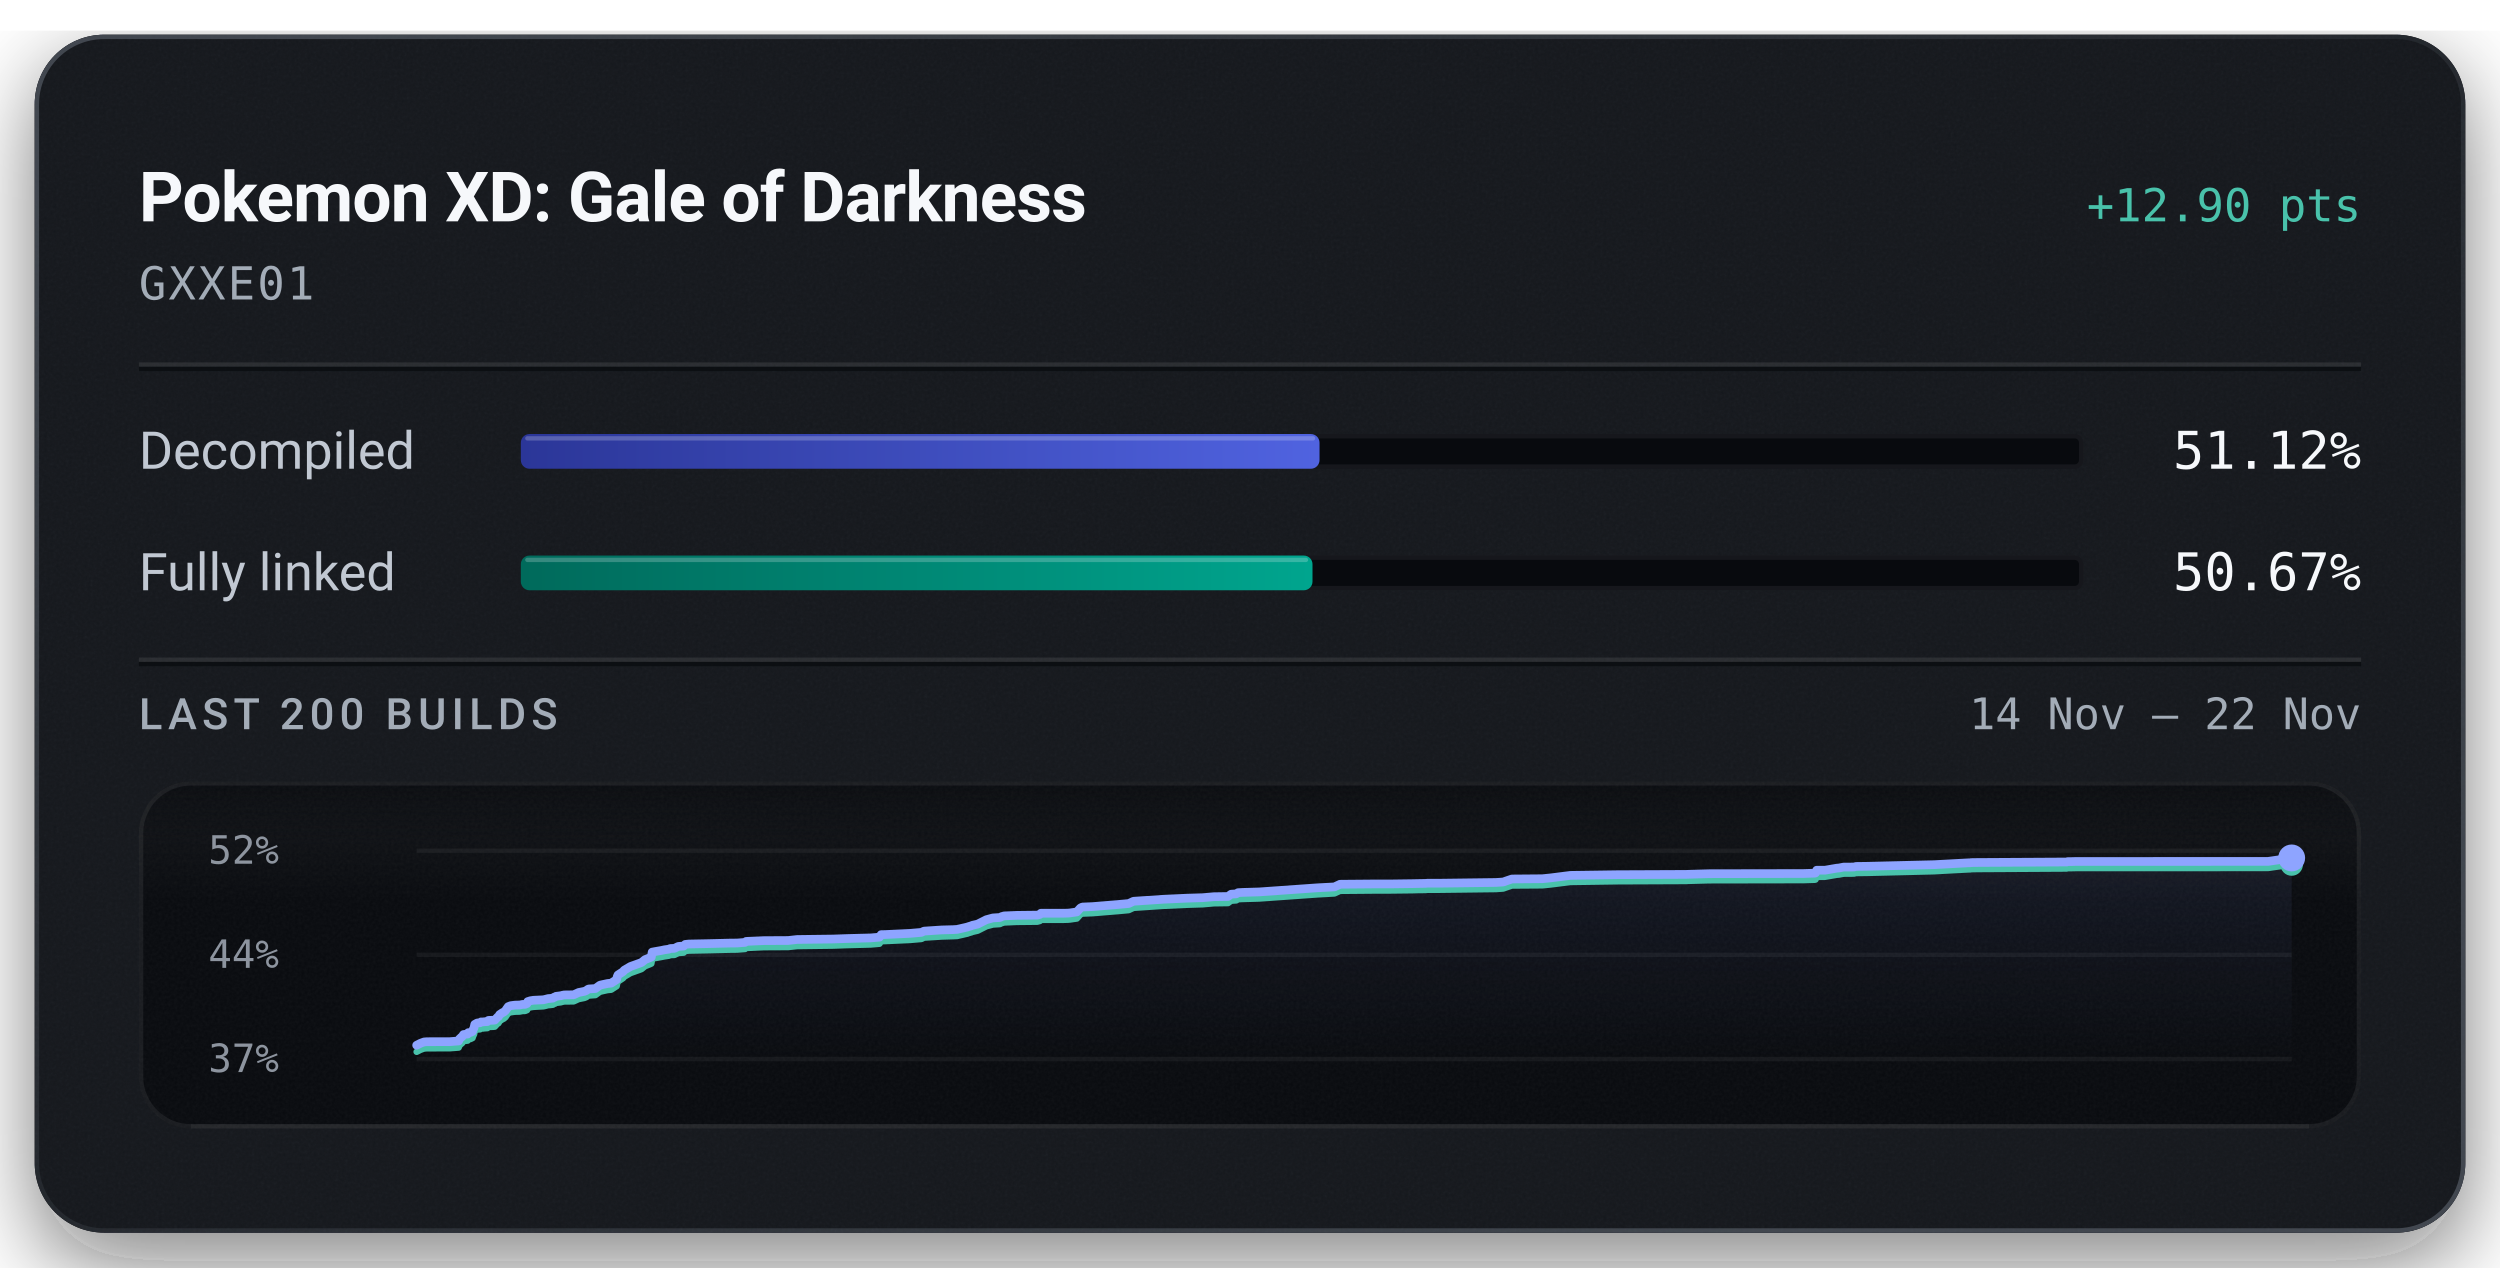
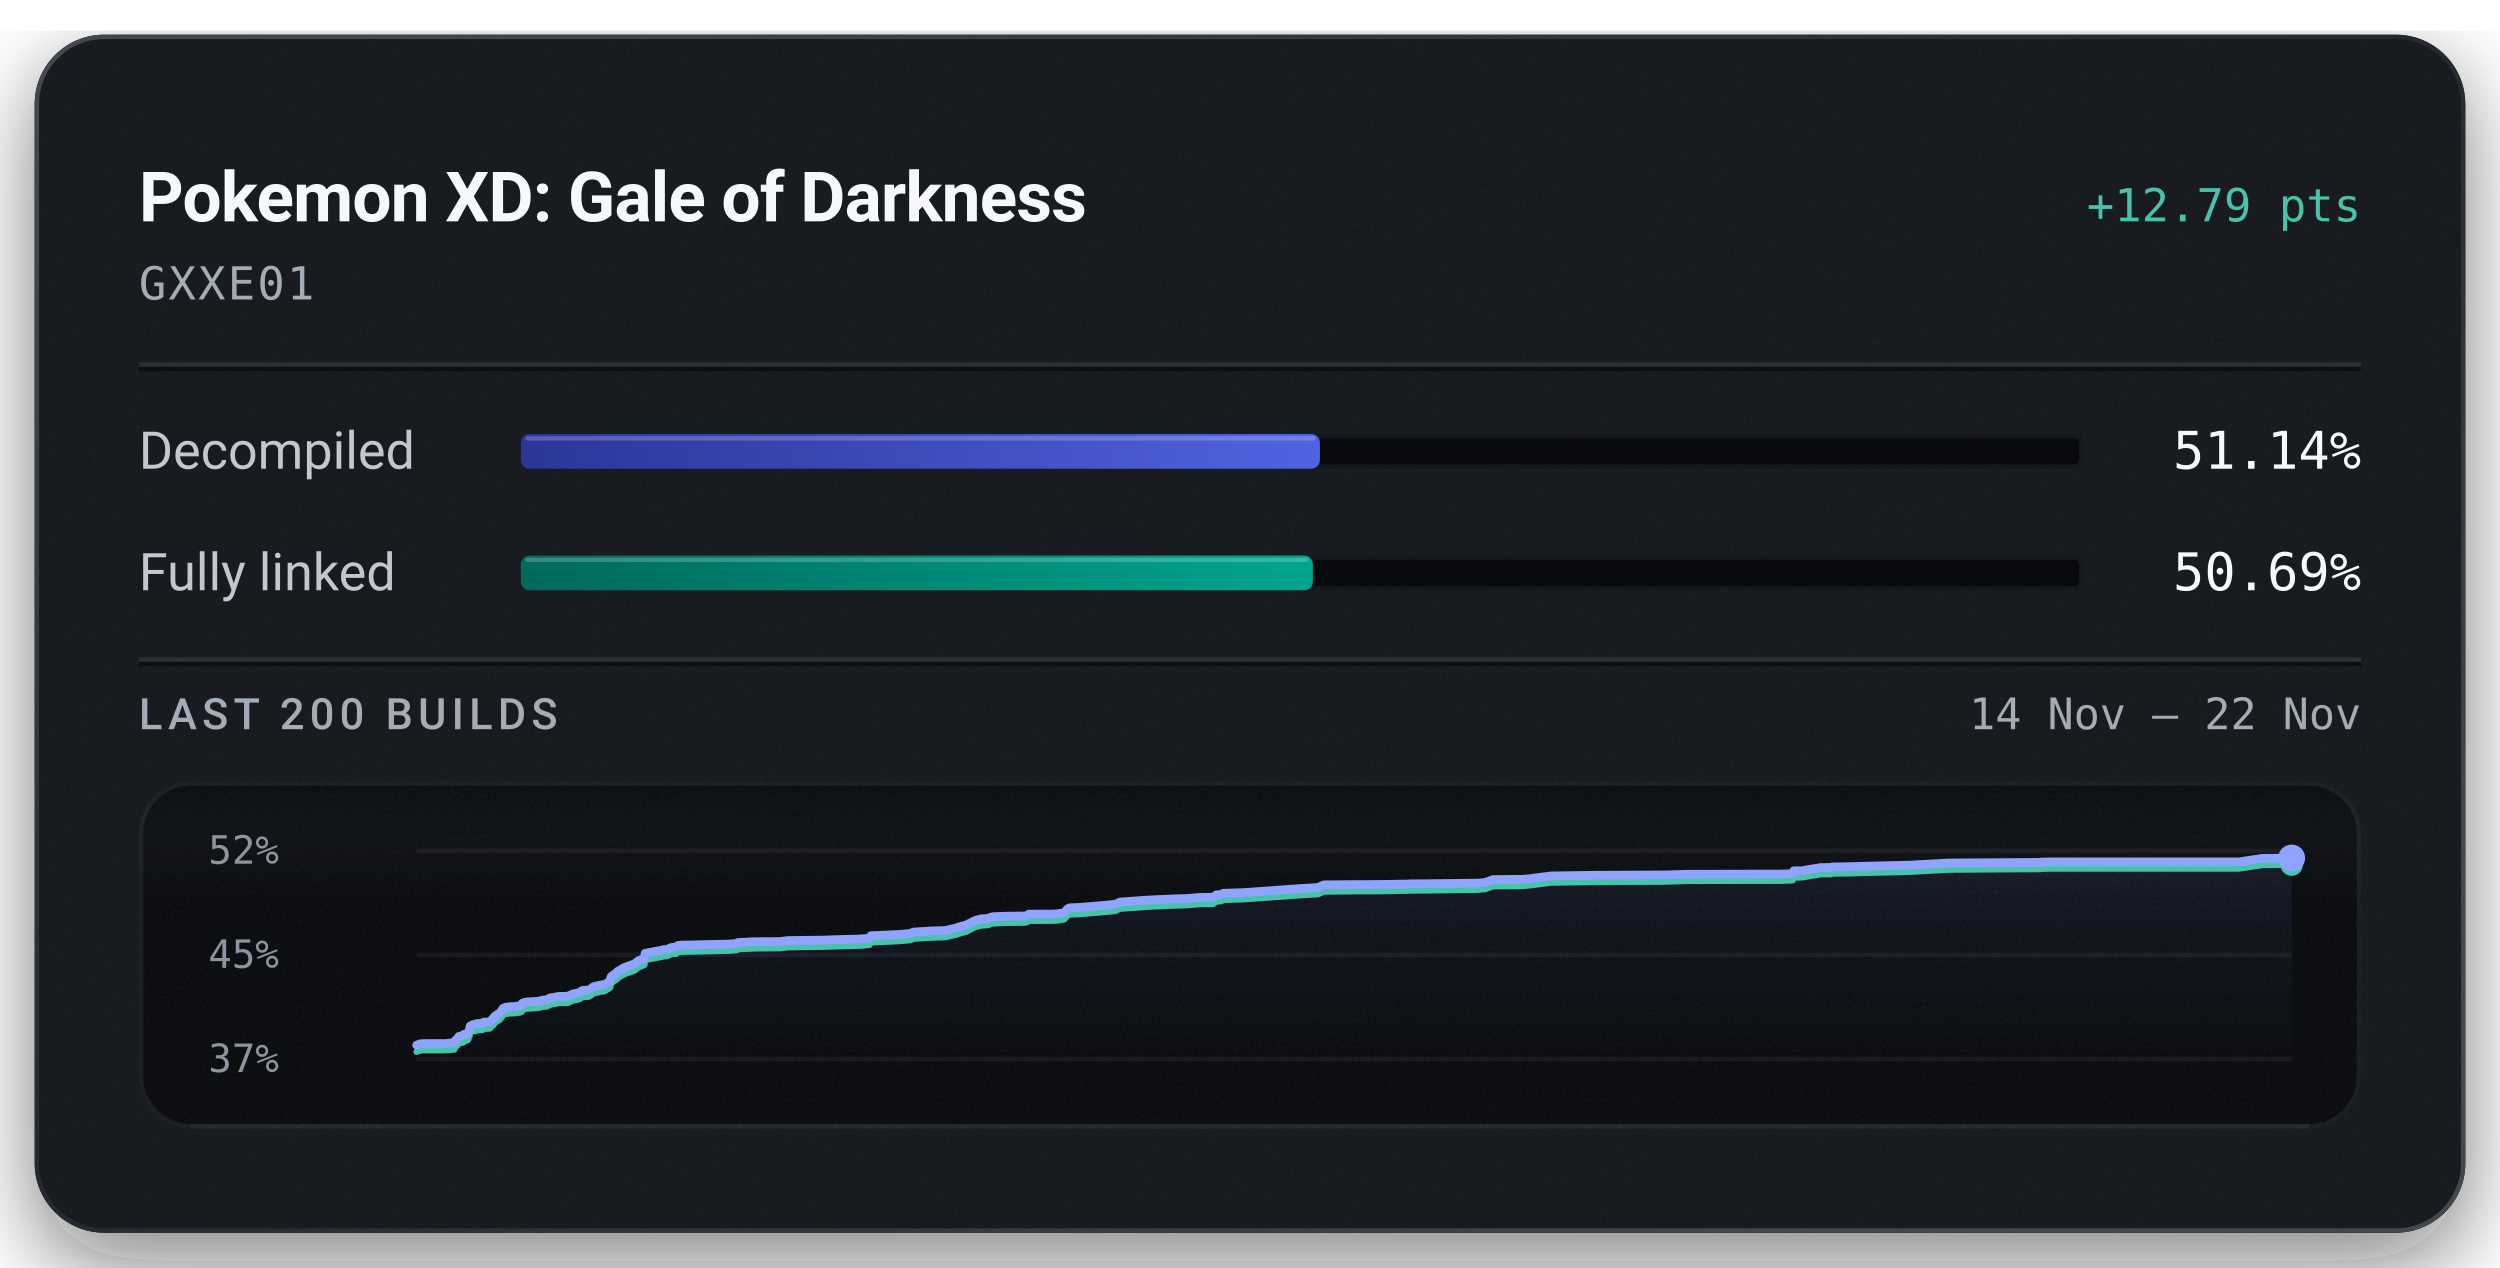
<svg xmlns="http://www.w3.org/2000/svg" width="576" height="292" viewBox="0 0 576 292" role="img" aria-labelledby="title description">
  <defs>
    <linearGradient id="badge-rim" x1="1" y1="1" x2="0" y2="0">
      <stop offset="0.15" stop-color="#6b747f" stop-opacity="0.5" />
      <stop offset="0.51" stop-color="#6b747f" stop-opacity="0.15" />
      <stop offset="0.93" stop-color="#6b747f" stop-opacity="0.5" />
    </linearGradient>
    <linearGradient id="badge-progress" x1="0" y1="0" x2="1" y2="0">
      <stop offset="0" stop-color="#2b3698" />
      <stop offset="1" stop-color="#5063e0" />
    </linearGradient>
    <linearGradient id="badge-linked" x1="0" y1="0" x2="1" y2="0">
      <stop offset="0" stop-color="#006a5b" />
      <stop offset="1" stop-color="#00a58e" />
    </linearGradient>
    <filter id="badge-grain" x="0" y="0" width="100%" height="100%">
      <feTurbulence type="fractalNoise" baseFrequency="1.4" numOctaves="2" stitchTiles="stitch" />
      <feColorMatrix type="saturate" values="0" />
    </filter>
    <filter id="badge-shadow" x="-15%" y="-15%" width="130%" height="150%">
      <feDropShadow dx="0" dy="7" stdDeviation="11" flood-color="#080a0e" flood-opacity="0.55" />
    </filter>
    <clipPath id="badge-card-clip">
      <rect x="8" y="8" width="560" height="276" rx="16" />
    </clipPath>
    <linearGradient id="badge-area" x1="0" y1="0" x2="0" y2="1">
      <stop offset="0" stop-color="#8ea4ff" stop-opacity="0.085" />
      <stop offset="1" stop-color="#8ea4ff" stop-opacity="0" />
    </linearGradient>
    <linearGradient id="badge-well-frost" x1="0" y1="0" x2="0" y2="1">
      <stop offset="0" stop-color="#f6f8fb" stop-opacity="0.045" />
      <stop offset="1" stop-color="#f6f8fb" stop-opacity="0" />
    </linearGradient>
    <linearGradient id="badge-well-shade" x1="0" y1="0" x2="0" y2="1">
      <stop offset="0" stop-color="#080a0e" stop-opacity="0.9" />
      <stop offset="1" stop-color="#080a0e" stop-opacity="0" />
    </linearGradient>
    <clipPath id="badge-well-clip">
      <rect x="32" y="180" width="512" height="80" rx="12" />
    </clipPath>
  </defs>
  <rect x="8" y="8" width="560" height="276" rx="16" fill="#14171c" filter="url(#badge-shadow)" />
  <g clip-path="url(#badge-card-clip)">
    <rect x="8" y="8" width="560" height="276" rx="16" fill="#14171c" />
    <rect x="8" y="8" width="560" height="276" filter="url(#badge-grain)" opacity="0.05" />
  </g>
  <rect x="8.5" y="8.5" width="559" height="275" rx="15.5" fill="none" stroke="url(#badge-rim)" stroke-width="1" />
  <text x="32" y="51" fill="#f6f8fb" font-family="system-ui, -apple-system, 'Segoe UI', Roboto, sans-serif" font-size="16" font-weight="600" text-anchor="start" letter-spacing="-0.2">Pokemon XD: Gale of Darkness</text>
-   <text x="544" y="51" fill="#49c2ab" font-family="ui-monospace, 'SF Mono', 'Cascadia Mono', Menlo, Consolas, monospace" font-size="10.5" font-weight="500" text-anchor="end">+12.90 pts</text>
+   <text x="544" y="51" fill="#49c2ab" font-family="ui-monospace, 'SF Mono', 'Cascadia Mono', Menlo, Consolas, monospace" font-size="10.5" font-weight="500" text-anchor="end">+12.79 pts</text>
  <text x="32" y="69" fill="#a3acb7" font-family="ui-monospace, 'SF Mono', 'Cascadia Mono', Menlo, Consolas, monospace" font-size="10.5" font-weight="400" text-anchor="start" letter-spacing="0.5">GXXE01</text>
  <line x1="32" y1="84" x2="544" y2="84" stroke="#f6f8fb" stroke-opacity="0.09" stroke-width="1" />
  <line x1="32" y1="85" x2="544" y2="85" stroke="#080a0e" stroke-opacity="0.7" stroke-width="1" />
  <text x="32" y="108" fill="#c1c8d2" font-family="system-ui, -apple-system, 'Segoe UI', Roboto, sans-serif" font-size="12" font-weight="400" text-anchor="start">Decompiled</text>
  <rect x="120" y="100" width="360" height="8" rx="2" fill="#080a0e" />
  <rect x="120.5" y="100.5" width="359" height="7" rx="1.5" fill="none" stroke="#f6f8fb" stroke-opacity="0.06" stroke-width="1" />
-   <rect x="120" y="100" width="184.02" height="8" rx="2" fill="url(#badge-progress)" />
-   <rect x="121" y="100.5" width="182.02" height="1" rx="0.5" fill="#f6f8fb" fill-opacity="0.22" />
-   <text x="544" y="108" fill="#f6f8fb" font-family="ui-monospace, 'SF Mono', 'Cascadia Mono', Menlo, Consolas, monospace" font-size="12" font-weight="500" text-anchor="end">51.12%</text>
+   <rect x="120" y="100" width="184.11" height="8" rx="2" fill="url(#badge-progress)" />
+   <rect x="121" y="100.5" width="182.11" height="1" rx="0.5" fill="#f6f8fb" fill-opacity="0.22" />
+   <text x="544" y="108" fill="#f6f8fb" font-family="ui-monospace, 'SF Mono', 'Cascadia Mono', Menlo, Consolas, monospace" font-size="12" font-weight="500" text-anchor="end">51.14%</text>
  <text x="32" y="136" fill="#c1c8d2" font-family="system-ui, -apple-system, 'Segoe UI', Roboto, sans-serif" font-size="12" font-weight="400" text-anchor="start">Fully linked</text>
  <rect x="120" y="128" width="360" height="8" rx="2" fill="#080a0e" />
  <rect x="120.5" y="128.5" width="359" height="7" rx="1.5" fill="none" stroke="#f6f8fb" stroke-opacity="0.06" stroke-width="1" />
-   <rect x="120" y="128" width="182.40" height="8" rx="2" fill="url(#badge-linked)" />
-   <rect x="121" y="128.5" width="180.40" height="1" rx="0.5" fill="#f6f8fb" fill-opacity="0.22" />
-   <text x="544" y="136" fill="#f6f8fb" font-family="ui-monospace, 'SF Mono', 'Cascadia Mono', Menlo, Consolas, monospace" font-size="12" font-weight="500" text-anchor="end">50.67%</text>
+   <rect x="120" y="128" width="182.48" height="8" rx="2" fill="url(#badge-linked)" />
+   <rect x="121" y="128.5" width="180.48" height="1" rx="0.5" fill="#f6f8fb" fill-opacity="0.22" />
+   <text x="544" y="136" fill="#f6f8fb" font-family="ui-monospace, 'SF Mono', 'Cascadia Mono', Menlo, Consolas, monospace" font-size="12" font-weight="500" text-anchor="end">50.69%</text>
  <line x1="32" y1="152" x2="544" y2="152" stroke="#f6f8fb" stroke-opacity="0.09" stroke-width="1" />
  <line x1="32" y1="153" x2="544" y2="153" stroke="#080a0e" stroke-opacity="0.7" stroke-width="1" />
  <text x="32" y="168" fill="#a3acb7" font-family="system-ui, -apple-system, 'Segoe UI', Roboto, sans-serif" font-size="10" font-weight="500" text-anchor="start" letter-spacing="1.2">LAST 200 BUILDS</text>
  <text x="544" y="168" fill="#a3acb7" font-family="ui-monospace, 'SF Mono', 'Cascadia Mono', Menlo, Consolas, monospace" font-size="10" font-weight="400" text-anchor="end">14 Nov – 22 Nov</text>
  <g clip-path="url(#badge-well-clip)">
    <rect x="32" y="180" width="512" height="80" rx="12" fill="#080a0e" />
    <rect x="32" y="180" width="512" height="28" fill="url(#badge-well-frost)" />
    <rect x="32" y="180" width="512" height="14" fill="url(#badge-well-shade)" />
    <rect x="32" y="180" width="512" height="80" filter="url(#badge-grain)" opacity="0.05" />
  </g>
  <rect x="32.5" y="180.5" width="511" height="79" rx="11.5" fill="none" stroke="#f6f8fb" stroke-opacity="0.07" stroke-width="1" />
  <line x1="44" y1="259.5" x2="532" y2="259.5" stroke="#f6f8fb" stroke-opacity="0.05" stroke-width="1" />
  <text x="48" y="199" fill="#a3acb7" font-family="ui-monospace, 'SF Mono', 'Cascadia Mono', Menlo, Consolas, monospace" font-size="9" font-weight="400" text-anchor="start" fill-opacity="0.85">52%</text>
-   <text x="48" y="223" fill="#a3acb7" font-family="ui-monospace, 'SF Mono', 'Cascadia Mono', Menlo, Consolas, monospace" font-size="9" font-weight="400" text-anchor="start" fill-opacity="0.85">44%</text>
+   <text x="48" y="223" fill="#a3acb7" font-family="ui-monospace, 'SF Mono', 'Cascadia Mono', Menlo, Consolas, monospace" font-size="9" font-weight="400" text-anchor="start" fill-opacity="0.85">45%</text>
  <text x="48" y="247" fill="#a3acb7" font-family="ui-monospace, 'SF Mono', 'Cascadia Mono', Menlo, Consolas, monospace" font-size="9" font-weight="400" text-anchor="start" fill-opacity="0.85">37%</text>
  <line x1="96" y1="196.00" x2="528" y2="196.00" stroke="#f6f8fb" stroke-opacity="0.055" stroke-width="1" />
  <line x1="96" y1="220.00" x2="528" y2="220.00" stroke="#f6f8fb" stroke-opacity="0.055" stroke-width="1" />
  <line x1="96" y1="244.00" x2="528" y2="244.00" stroke="#f6f8fb" stroke-opacity="0.055" stroke-width="1" />
-   <path d="M96.00,240.82 L96.90,240.36 L97.69,240.07 L98.36,240.01 L103.59,240.00 L105.67,239.84 L105.86,239.37 L106.07,239.18 L106.28,238.96 L106.45,238.87 L106.79,238.36 L107.75,238.24 L107.90,237.92 L108.35,237.90 L108.86,237.66 L109.05,237.12 L109.21,236.83 L109.38,236.02 L109.68,235.85 L109.88,235.73 L110.06,235.68 L110.61,235.64 L110.83,235.45 L111.30,235.45 L111.50,235.42 L112.30,235.37 L112.39,235.19 L112.55,235.10 L113.66,235.06 L114.00,235.02 L114.69,234.29 L114.84,234.24 L115.12,233.75 L115.55,233.47 L115.70,233.35 L116.06,233.19 L116.47,232.84 L116.77,232.39 L117.10,231.93 L117.66,231.71 L118.63,231.58 L119.74,231.55 L120.39,231.42 L120.96,231.41 L121.43,231.22 L121.59,230.77 L122.21,230.57 L122.93,230.46 L125.19,230.35 L125.62,230.25 L126.31,230.07 L126.68,230.05 L127.39,229.97 L127.67,229.75 L127.86,229.74 L128.09,229.56 L129.23,229.41 L129.60,229.31 L130.02,229.23 L132.17,229.20 L133.32,228.67 L134.63,228.41 L135.11,228.22 L135.43,227.95 L135.65,227.87 L135.77,227.85 L137.18,227.76 L138.23,226.99 L138.87,226.84 L140.00,226.60 L140.80,226.52 L142.07,225.70 L142.20,225.05 L142.37,224.64 L143.58,223.84 L143.80,223.54 L144.10,223.37 L145.24,222.69 L147.79,221.77 L148.62,221.10 L149.76,220.64 L150.06,220.51 L150.26,219.37 L150.88,219.25 L152.37,218.99 L153.05,218.84 L154.11,218.69 L154.43,218.54 L155.39,218.50 L156.26,218.07 L156.50,218.04 L157.51,217.97 L157.89,217.59 L158.75,217.50 L163.24,217.41 L168.07,217.29 L169.85,217.27 L170.21,217.24 L171.66,217.13 L171.92,216.90 L176.00,216.72 L181.60,216.69 L183.66,216.46 L191.97,216.35 L195.07,216.24 L200.69,216.09 L202.63,215.92 L203.02,215.34 L203.95,215.32 L209.66,215.05 L212.31,214.82 L212.89,214.53 L216.97,214.26 L219.59,214.19 L220.58,214.13 L220.75,214.08 L222.86,213.60 L223.20,213.48 L223.80,213.30 L224.02,213.20 L225.26,212.91 L227.26,211.90 L228.78,211.49 L230.39,211.39 L230.60,211.28 L230.79,211.18 L231.03,211.12 L231.36,211.02 L234.24,210.90 L238.99,210.84 L239.59,210.68 L239.82,210.41 L245.01,210.41 L246.05,210.38 L246.52,210.34 L248.11,210.11 L248.94,209.19 L249.39,208.98 L251.74,208.88 L257.47,208.41 L260.06,208.17 L261.17,207.65 L268.03,207.19 L273.46,206.94 L276.33,206.85 L277.05,206.83 L279.68,206.60 L282.93,206.55 L283.66,206.02 L284.84,205.94 L285.26,205.67 L286.35,205.61 L290.11,205.50 L303.53,204.55 L307.46,204.34 L308.75,203.73 L316.51,203.66 L320.38,203.66 L325.44,203.59 L326.85,203.56 L327.47,203.55 L328.48,203.53 L328.91,203.49 L331.79,203.49 L344.69,203.32 L346.34,203.21 L347.49,202.81 L348.35,202.52 L355.35,202.46 L357.32,202.26 L361.82,201.69 L372.54,201.53 L388.50,201.46 L389.01,201.44 L393.80,201.30 L415.50,201.26 L418.11,201.18 L418.29,201.13 L418.56,200.50 L420.45,200.50 L423.18,200.03 L423.73,199.98 L424.75,199.78 L425.50,199.77 L425.99,199.77 L427.14,199.76 L427.63,199.63 L430.03,199.60 L445.65,199.22 L447.87,199.10 L453.57,198.79 L453.90,198.79 L454.18,198.74 L455.49,198.72 L476.20,198.60 L476.36,198.52 L477.18,198.51 L478.43,198.48 L522.54,198.47 L528.00,197.67 L528.00,244.00 L96.00,244.00 Z" fill="url(#badge-area)" />
-   <path d="M96.00,242.33 L96.90,241.87 L97.69,241.58 L98.36,241.52 L103.59,241.51 L105.67,241.35 L105.86,240.88 L106.07,240.68 L106.28,240.47 L106.45,240.38 L106.79,239.87 L107.75,239.75 L107.90,239.43 L108.35,239.41 L108.86,239.17 L109.05,238.63 L109.21,238.34 L109.38,237.53 L109.68,237.36 L109.88,237.24 L110.06,237.19 L110.61,237.15 L110.83,236.96 L111.30,236.96 L111.50,236.93 L112.30,236.87 L112.39,236.70 L112.55,236.61 L113.66,236.57 L114.00,236.53 L114.69,235.79 L114.84,235.75 L115.12,235.26 L115.55,234.98 L115.70,234.86 L116.06,234.70 L116.47,234.35 L116.77,233.90 L117.10,233.43 L117.66,233.22 L118.63,233.09 L119.74,233.06 L120.39,232.93 L120.96,232.92 L121.43,232.73 L121.59,232.28 L122.21,232.08 L122.93,231.97 L125.19,231.85 L125.62,231.76 L126.31,231.58 L126.68,231.56 L127.39,231.48 L127.67,231.26 L127.86,231.25 L128.09,231.07 L129.23,230.92 L129.60,230.81 L130.02,230.73 L132.17,230.71 L133.32,230.18 L134.63,229.92 L135.11,229.73 L135.43,229.46 L135.65,229.38 L135.77,229.36 L137.18,229.26 L138.23,228.50 L138.87,228.35 L140.00,228.10 L140.80,228.03 L142.07,227.21 L142.20,226.56 L142.37,226.15 L143.58,225.35 L143.80,225.05 L144.10,224.88 L145.24,224.20 L147.79,223.28 L148.62,222.61 L149.76,222.15 L150.06,222.01 L150.26,220.88 L150.88,220.75 L152.37,220.49 L153.05,220.35 L154.11,220.19 L154.43,220.04 L155.39,220.01 L156.26,219.58 L156.50,219.55 L157.51,219.48 L157.89,219.10 L158.75,219.01 L163.24,218.92 L168.07,218.80 L169.85,218.78 L170.21,218.75 L171.66,218.64 L171.92,218.41 L176.00,218.22 L181.60,218.19 L183.66,217.97 L191.97,217.86 L195.07,217.75 L200.69,217.60 L202.63,217.43 L203.02,216.85 L203.95,216.82 L209.66,216.56 L212.31,216.33 L212.89,216.03 L216.97,215.77 L219.59,215.69 L220.58,215.64 L220.75,215.59 L222.86,215.11 L223.20,214.98 L223.80,214.81 L224.02,214.71 L225.26,214.42 L227.26,213.41 L228.78,213.00 L230.39,212.90 L230.60,212.79 L230.79,212.69 L231.03,212.63 L231.36,212.53 L234.24,212.40 L238.99,212.35 L239.59,212.19 L239.82,211.92 L245.01,211.92 L246.05,211.89 L246.52,211.85 L248.11,211.62 L248.94,210.69 L249.39,210.48 L251.74,210.39 L257.47,209.92 L260.06,209.68 L261.17,209.16 L268.03,208.70 L273.46,208.45 L276.33,208.36 L277.05,208.34 L279.68,208.11 L282.93,208.06 L283.66,207.52 L284.84,207.44 L285.26,207.17 L286.35,207.12 L290.11,207.01 L303.53,206.06 L307.46,205.84 L308.75,205.24 L316.51,205.17 L320.38,205.16 L325.44,205.10 L326.85,205.06 L327.47,205.06 L328.48,205.04 L328.91,205.00 L331.79,204.99 L344.69,204.83 L346.34,204.71 L347.49,204.31 L348.35,204.02 L355.35,203.97 L357.32,203.77 L361.82,203.20 L372.54,203.04 L388.50,202.97 L389.01,202.94 L393.80,202.81 L415.50,202.77 L418.11,202.69 L418.29,202.64 L418.56,202.01 L420.45,202.01 L423.18,201.54 L423.73,201.49 L424.75,201.29 L425.50,201.28 L425.99,201.28 L427.14,201.27 L427.63,201.14 L430.03,201.11 L445.65,200.73 L447.87,200.60 L453.57,200.30 L453.90,200.30 L454.18,200.25 L455.49,200.22 L476.20,200.10 L476.36,200.02 L477.18,200.02 L478.43,199.99 L522.54,199.98 L528.00,199.18" fill="none" stroke="#49c2ab" stroke-width="1.5" stroke-linejoin="round" stroke-linecap="round" />
-   <path d="M96.00,240.82 L96.90,240.36 L97.69,240.07 L98.36,240.01 L103.59,240.00 L105.67,239.84 L105.86,239.37 L106.07,239.18 L106.28,238.96 L106.45,238.87 L106.79,238.36 L107.75,238.24 L107.90,237.92 L108.35,237.90 L108.86,237.66 L109.05,237.12 L109.21,236.83 L109.38,236.02 L109.68,235.85 L109.88,235.73 L110.06,235.68 L110.61,235.64 L110.83,235.45 L111.30,235.45 L111.50,235.42 L112.30,235.37 L112.39,235.19 L112.55,235.10 L113.66,235.06 L114.00,235.02 L114.69,234.29 L114.84,234.24 L115.12,233.75 L115.55,233.47 L115.70,233.35 L116.06,233.19 L116.47,232.84 L116.77,232.39 L117.10,231.93 L117.66,231.71 L118.63,231.58 L119.74,231.55 L120.39,231.42 L120.96,231.41 L121.43,231.22 L121.59,230.77 L122.21,230.57 L122.93,230.46 L125.19,230.35 L125.62,230.25 L126.31,230.07 L126.68,230.05 L127.39,229.97 L127.67,229.75 L127.86,229.74 L128.09,229.56 L129.23,229.41 L129.60,229.31 L130.02,229.23 L132.17,229.20 L133.32,228.67 L134.63,228.41 L135.11,228.22 L135.43,227.95 L135.65,227.87 L135.77,227.85 L137.18,227.76 L138.23,226.99 L138.87,226.84 L140.00,226.60 L140.80,226.52 L142.07,225.70 L142.20,225.05 L142.37,224.64 L143.58,223.84 L143.80,223.54 L144.10,223.37 L145.24,222.69 L147.79,221.77 L148.62,221.10 L149.76,220.64 L150.06,220.51 L150.26,219.37 L150.88,219.25 L152.37,218.99 L153.05,218.84 L154.11,218.69 L154.43,218.54 L155.39,218.50 L156.26,218.07 L156.50,218.04 L157.51,217.97 L157.89,217.59 L158.75,217.50 L163.24,217.41 L168.07,217.29 L169.85,217.27 L170.21,217.24 L171.66,217.13 L171.92,216.90 L176.00,216.72 L181.60,216.69 L183.66,216.46 L191.97,216.35 L195.07,216.24 L200.69,216.09 L202.63,215.92 L203.02,215.34 L203.95,215.32 L209.66,215.05 L212.31,214.82 L212.89,214.53 L216.97,214.26 L219.59,214.19 L220.58,214.13 L220.75,214.08 L222.86,213.60 L223.20,213.48 L223.80,213.30 L224.02,213.20 L225.26,212.91 L227.26,211.90 L228.78,211.49 L230.39,211.39 L230.60,211.28 L230.79,211.18 L231.03,211.12 L231.36,211.02 L234.24,210.90 L238.99,210.84 L239.59,210.68 L239.82,210.41 L245.01,210.41 L246.05,210.38 L246.52,210.34 L248.11,210.11 L248.94,209.19 L249.39,208.98 L251.74,208.88 L257.47,208.41 L260.06,208.17 L261.17,207.65 L268.03,207.19 L273.46,206.94 L276.33,206.85 L277.05,206.83 L279.68,206.60 L282.93,206.55 L283.66,206.02 L284.84,205.94 L285.26,205.67 L286.35,205.61 L290.11,205.50 L303.53,204.55 L307.46,204.34 L308.75,203.73 L316.51,203.66 L320.38,203.66 L325.44,203.59 L326.85,203.56 L327.47,203.55 L328.48,203.53 L328.91,203.49 L331.79,203.49 L344.69,203.32 L346.34,203.21 L347.49,202.81 L348.35,202.52 L355.35,202.46 L357.32,202.26 L361.82,201.69 L372.54,201.53 L388.50,201.46 L389.01,201.44 L393.80,201.30 L415.50,201.26 L418.11,201.18 L418.29,201.13 L418.56,200.50 L420.45,200.50 L423.18,200.03 L423.73,199.98 L424.75,199.78 L425.50,199.77 L425.99,199.77 L427.14,199.76 L427.63,199.63 L430.03,199.60 L445.65,199.22 L447.87,199.10 L453.57,198.79 L453.90,198.79 L454.18,198.74 L455.49,198.72 L476.20,198.60 L476.36,198.52 L477.18,198.51 L478.43,198.48 L522.54,198.47 L528.00,197.67" fill="none" stroke="#8ea4ff" stroke-width="2" stroke-linejoin="round" stroke-linecap="round" />
-   <circle cx="528.00" cy="199.18" r="2.6" fill="#49c2ab" />
-   <circle cx="528.00" cy="197.67" r="3.1" fill="#8ea4ff" />
+   <path d="M96.00,240.79 L96.78,240.50 L97.45,240.44 L102.60,240.43 L104.66,240.26 L104.84,239.79 L105.05,239.60 L105.25,239.38 L105.42,239.29 L105.76,238.77 L106.71,238.66 L106.85,238.33 L107.30,238.31 L107.80,238.07 L107.99,237.53 L108.15,237.24 L108.31,236.41 L108.61,236.25 L108.81,236.12 L108.98,236.07 L109.53,236.03 L109.75,235.85 L110.21,235.84 L110.41,235.82 L111.19,235.76 L111.28,235.58 L111.44,235.49 L112.54,235.45 L112.87,235.41 L113.55,234.67 L113.70,234.62 L113.98,234.13 L114.40,233.85 L114.55,233.72 L114.91,233.57 L115.31,233.21 L115.60,232.76 L115.93,232.29 L116.48,232.07 L117.44,231.94 L118.54,231.91 L119.18,231.78 L119.74,231.77 L120.20,231.57 L120.36,231.12 L120.97,230.92 L121.68,230.82 L123.91,230.70 L124.33,230.60 L125.02,230.42 L125.38,230.40 L126.08,230.32 L126.36,230.10 L126.55,230.09 L126.77,229.90 L127.90,229.75 L128.26,229.65 L128.67,229.57 L130.79,229.54 L131.93,229.01 L133.22,228.75 L133.69,228.55 L134.01,228.28 L134.22,228.20 L134.34,228.18 L135.74,228.09 L136.77,227.32 L137.40,227.17 L138.52,226.92 L139.31,226.84 L140.56,226.01 L140.69,225.36 L140.86,224.95 L142.05,224.14 L142.27,223.83 L142.56,223.67 L143.69,222.98 L146.21,222.06 L147.03,221.38 L148.14,220.92 L148.45,220.78 L148.64,219.64 L149.25,219.51 L150.72,219.25 L151.39,219.10 L152.43,218.94 L152.76,218.79 L153.70,218.76 L154.56,218.32 L154.80,218.29 L155.79,218.22 L156.17,217.84 L157.02,217.75 L161.44,217.66 L166.21,217.54 L167.97,217.51 L168.32,217.48 L169.75,217.37 L170.01,217.15 L174.03,216.96 L179.56,216.93 L181.59,216.70 L189.78,216.59 L192.84,216.48 L198.39,216.33 L200.30,216.16 L200.69,215.57 L201.60,215.55 L207.23,215.28 L209.84,215.05 L210.42,214.75 L214.45,214.49 L217.03,214.41 L218.00,214.35 L218.17,214.30 L220.26,213.82 L220.59,213.69 L221.18,213.52 L221.40,213.42 L222.62,213.12 L224.59,212.10 L226.09,211.69 L227.69,211.59 L227.89,211.48 L228.08,211.38 L228.31,211.32 L228.64,211.22 L231.48,211.09 L236.17,211.03 L236.75,210.87 L236.98,210.61 L242.10,210.60 L243.13,210.57 L243.59,210.53 L245.16,210.30 L245.98,209.37 L246.42,209.16 L248.74,209.06 L254.39,208.59 L256.95,208.35 L258.05,207.82 L264.81,207.35 L270.17,207.11 L273.00,207.02 L273.71,207.00 L276.31,206.77 L279.51,206.71 L280.23,206.17 L281.39,206.09 L281.81,205.82 L282.88,205.77 L286.59,205.65 L299.83,204.70 L303.70,204.48 L304.97,203.87 L312.63,203.80 L316.45,203.79 L321.45,203.73 L322.84,203.69 L323.44,203.69 L324.44,203.67 L324.86,203.63 L327.71,203.62 L340.43,203.46 L342.06,203.34 L343.19,202.94 L344.04,202.65 L350.94,202.59 L352.89,202.39 L357.32,201.81 L367.90,201.65 L383.64,201.58 L384.14,201.56 L388.88,201.42 L410.28,201.38 L412.85,201.30 L413.03,201.25 L413.30,200.62 L415.17,200.61 L417.86,200.14 L418.40,200.09 L419.40,199.89 L420.14,199.88 L420.63,199.87 L421.76,199.87 L422.25,199.73 L424.62,199.70 L440.02,199.32 L442.21,199.20 L447.83,198.89 L448.16,198.89 L448.44,198.84 L449.73,198.82 L470.16,198.69 L470.31,198.61 L471.12,198.61 L472.36,198.58 L515.86,198.57 L521.25,197.76 L528.00,197.69 L528.00,244.00 L96.00,244.00 Z" fill="url(#badge-area)" />
+   <path d="M96.00,242.31 L96.78,242.02 L97.45,241.96 L102.60,241.95 L104.66,241.78 L104.84,241.31 L105.05,241.12 L105.25,240.90 L105.42,240.81 L105.76,240.29 L106.71,240.18 L106.85,239.85 L107.30,239.83 L107.80,239.59 L107.99,239.05 L108.15,238.76 L108.31,237.93 L108.61,237.77 L108.81,237.64 L108.98,237.59 L109.53,237.55 L109.75,237.37 L110.21,237.36 L110.41,237.34 L111.19,237.28 L111.28,237.10 L111.44,237.01 L112.54,236.97 L112.87,236.93 L113.55,236.19 L113.70,236.14 L113.98,235.65 L114.40,235.37 L114.55,235.24 L114.91,235.09 L115.31,234.73 L115.60,234.28 L115.93,233.81 L116.48,233.59 L117.44,233.46 L118.54,233.43 L119.18,233.30 L119.74,233.29 L120.20,233.09 L120.36,232.64 L120.97,232.44 L121.68,232.34 L123.91,232.22 L124.33,232.12 L125.02,231.94 L125.38,231.92 L126.08,231.84 L126.36,231.62 L126.55,231.61 L126.77,231.42 L127.90,231.27 L128.26,231.17 L128.67,231.09 L130.79,231.06 L131.93,230.53 L133.22,230.27 L133.69,230.07 L134.01,229.80 L134.22,229.72 L134.34,229.70 L135.74,229.61 L136.77,228.84 L137.40,228.69 L138.52,228.44 L139.31,228.36 L140.56,227.53 L140.69,226.88 L140.86,226.47 L142.05,225.66 L142.27,225.35 L142.56,225.19 L143.69,224.50 L146.21,223.58 L147.03,222.90 L148.14,222.44 L148.45,222.30 L148.64,221.16 L149.25,221.03 L150.72,220.77 L151.39,220.62 L152.43,220.46 L152.76,220.31 L153.70,220.28 L154.56,219.84 L154.80,219.81 L155.79,219.74 L156.17,219.36 L157.02,219.27 L161.44,219.18 L166.21,219.06 L167.97,219.03 L168.32,219.00 L169.75,218.89 L170.01,218.67 L174.03,218.48 L179.56,218.45 L181.59,218.22 L189.78,218.11 L192.84,218.00 L198.39,217.85 L200.30,217.68 L200.69,217.09 L201.60,217.07 L207.23,216.80 L209.84,216.57 L210.42,216.27 L214.45,216.01 L217.03,215.93 L218.00,215.87 L218.17,215.82 L220.26,215.34 L220.59,215.21 L221.18,215.04 L221.40,214.94 L222.62,214.64 L224.59,213.62 L226.09,213.21 L227.69,213.11 L227.89,213.00 L228.08,212.90 L228.31,212.84 L228.64,212.74 L231.48,212.61 L236.17,212.55 L236.75,212.39 L236.98,212.13 L242.10,212.12 L243.13,212.09 L243.59,212.05 L245.16,211.82 L245.98,210.89 L246.42,210.68 L248.74,210.58 L254.39,210.11 L256.95,209.87 L258.05,209.34 L264.81,208.87 L270.17,208.63 L273.00,208.54 L273.71,208.52 L276.31,208.28 L279.51,208.23 L280.23,207.69 L281.39,207.61 L281.81,207.34 L282.88,207.29 L286.59,207.17 L299.83,206.22 L303.70,206.00 L304.97,205.39 L312.63,205.32 L316.45,205.31 L321.45,205.25 L322.84,205.21 L323.44,205.21 L324.44,205.19 L324.86,205.15 L327.71,205.14 L340.43,204.98 L342.06,204.86 L343.19,204.46 L344.04,204.17 L350.94,204.11 L352.89,203.91 L357.32,203.33 L367.90,203.17 L383.64,203.10 L384.14,203.08 L388.88,202.94 L410.28,202.90 L412.85,202.82 L413.03,202.77 L413.30,202.14 L415.17,202.13 L417.86,201.66 L418.40,201.61 L419.40,201.41 L420.14,201.40 L420.63,201.39 L421.76,201.39 L422.25,201.25 L424.62,201.22 L440.02,200.84 L442.21,200.72 L447.83,200.41 L448.16,200.41 L448.44,200.36 L449.73,200.34 L470.16,200.21 L470.31,200.13 L471.12,200.13 L472.36,200.10 L515.86,200.09 L521.25,199.28 L528.00,199.21" fill="none" stroke="#49c2ab" stroke-width="1.5" stroke-linejoin="round" stroke-linecap="round" />
+   <path d="M96.00,240.79 L96.78,240.50 L97.45,240.44 L102.60,240.43 L104.66,240.26 L104.84,239.79 L105.05,239.60 L105.25,239.38 L105.42,239.29 L105.76,238.77 L106.71,238.66 L106.85,238.33 L107.30,238.31 L107.80,238.07 L107.99,237.53 L108.15,237.24 L108.31,236.41 L108.61,236.25 L108.81,236.12 L108.98,236.07 L109.53,236.03 L109.75,235.85 L110.21,235.84 L110.41,235.82 L111.19,235.76 L111.28,235.58 L111.44,235.49 L112.54,235.45 L112.87,235.41 L113.55,234.67 L113.70,234.62 L113.98,234.13 L114.40,233.85 L114.55,233.72 L114.91,233.57 L115.31,233.21 L115.60,232.76 L115.93,232.29 L116.48,232.07 L117.44,231.94 L118.54,231.91 L119.18,231.78 L119.74,231.77 L120.20,231.57 L120.36,231.12 L120.97,230.92 L121.68,230.82 L123.91,230.70 L124.33,230.60 L125.02,230.42 L125.38,230.40 L126.08,230.32 L126.36,230.10 L126.55,230.09 L126.77,229.90 L127.90,229.75 L128.26,229.65 L128.67,229.57 L130.79,229.54 L131.93,229.01 L133.22,228.75 L133.69,228.55 L134.01,228.28 L134.22,228.20 L134.34,228.18 L135.74,228.09 L136.77,227.32 L137.40,227.17 L138.52,226.92 L139.31,226.84 L140.56,226.01 L140.69,225.36 L140.86,224.95 L142.05,224.14 L142.27,223.83 L142.56,223.67 L143.69,222.98 L146.21,222.06 L147.03,221.38 L148.14,220.92 L148.45,220.78 L148.64,219.64 L149.25,219.51 L150.72,219.25 L151.39,219.10 L152.43,218.94 L152.76,218.79 L153.70,218.76 L154.56,218.32 L154.80,218.29 L155.79,218.22 L156.17,217.84 L157.02,217.75 L161.44,217.66 L166.21,217.54 L167.97,217.51 L168.32,217.48 L169.75,217.37 L170.01,217.15 L174.03,216.96 L179.56,216.93 L181.59,216.70 L189.78,216.59 L192.84,216.48 L198.39,216.33 L200.30,216.16 L200.69,215.57 L201.60,215.55 L207.23,215.28 L209.84,215.05 L210.42,214.75 L214.45,214.49 L217.03,214.41 L218.00,214.35 L218.17,214.30 L220.26,213.82 L220.59,213.69 L221.18,213.52 L221.40,213.42 L222.62,213.12 L224.59,212.10 L226.09,211.69 L227.69,211.59 L227.89,211.48 L228.08,211.38 L228.31,211.32 L228.64,211.22 L231.48,211.09 L236.17,211.03 L236.75,210.87 L236.98,210.61 L242.10,210.60 L243.13,210.57 L243.59,210.53 L245.16,210.30 L245.98,209.37 L246.42,209.16 L248.74,209.06 L254.39,208.59 L256.95,208.35 L258.05,207.82 L264.81,207.35 L270.17,207.11 L273.00,207.02 L273.71,207.00 L276.31,206.77 L279.51,206.71 L280.23,206.17 L281.39,206.09 L281.81,205.82 L282.88,205.77 L286.59,205.65 L299.83,204.70 L303.70,204.48 L304.97,203.87 L312.63,203.80 L316.45,203.79 L321.45,203.73 L322.84,203.69 L323.44,203.69 L324.44,203.67 L324.86,203.63 L327.71,203.62 L340.43,203.46 L342.06,203.34 L343.19,202.94 L344.04,202.65 L350.94,202.59 L352.89,202.39 L357.32,201.81 L367.90,201.65 L383.64,201.58 L384.14,201.56 L388.88,201.42 L410.28,201.38 L412.85,201.30 L413.03,201.25 L413.30,200.62 L415.17,200.61 L417.86,200.14 L418.40,200.09 L419.40,199.89 L420.14,199.88 L420.63,199.87 L421.76,199.87 L422.25,199.73 L424.62,199.70 L440.02,199.32 L442.21,199.20 L447.83,198.89 L448.16,198.89 L448.44,198.84 L449.73,198.82 L470.16,198.69 L470.31,198.61 L471.12,198.61 L472.36,198.58 L515.86,198.57 L521.25,197.76 L528.00,197.69" fill="none" stroke="#8ea4ff" stroke-width="2" stroke-linejoin="round" stroke-linecap="round" />
+   <circle cx="528.00" cy="199.21" r="2.6" fill="#49c2ab" />
+   <circle cx="528.00" cy="197.69" r="3.1" fill="#8ea4ff" />
</svg>
